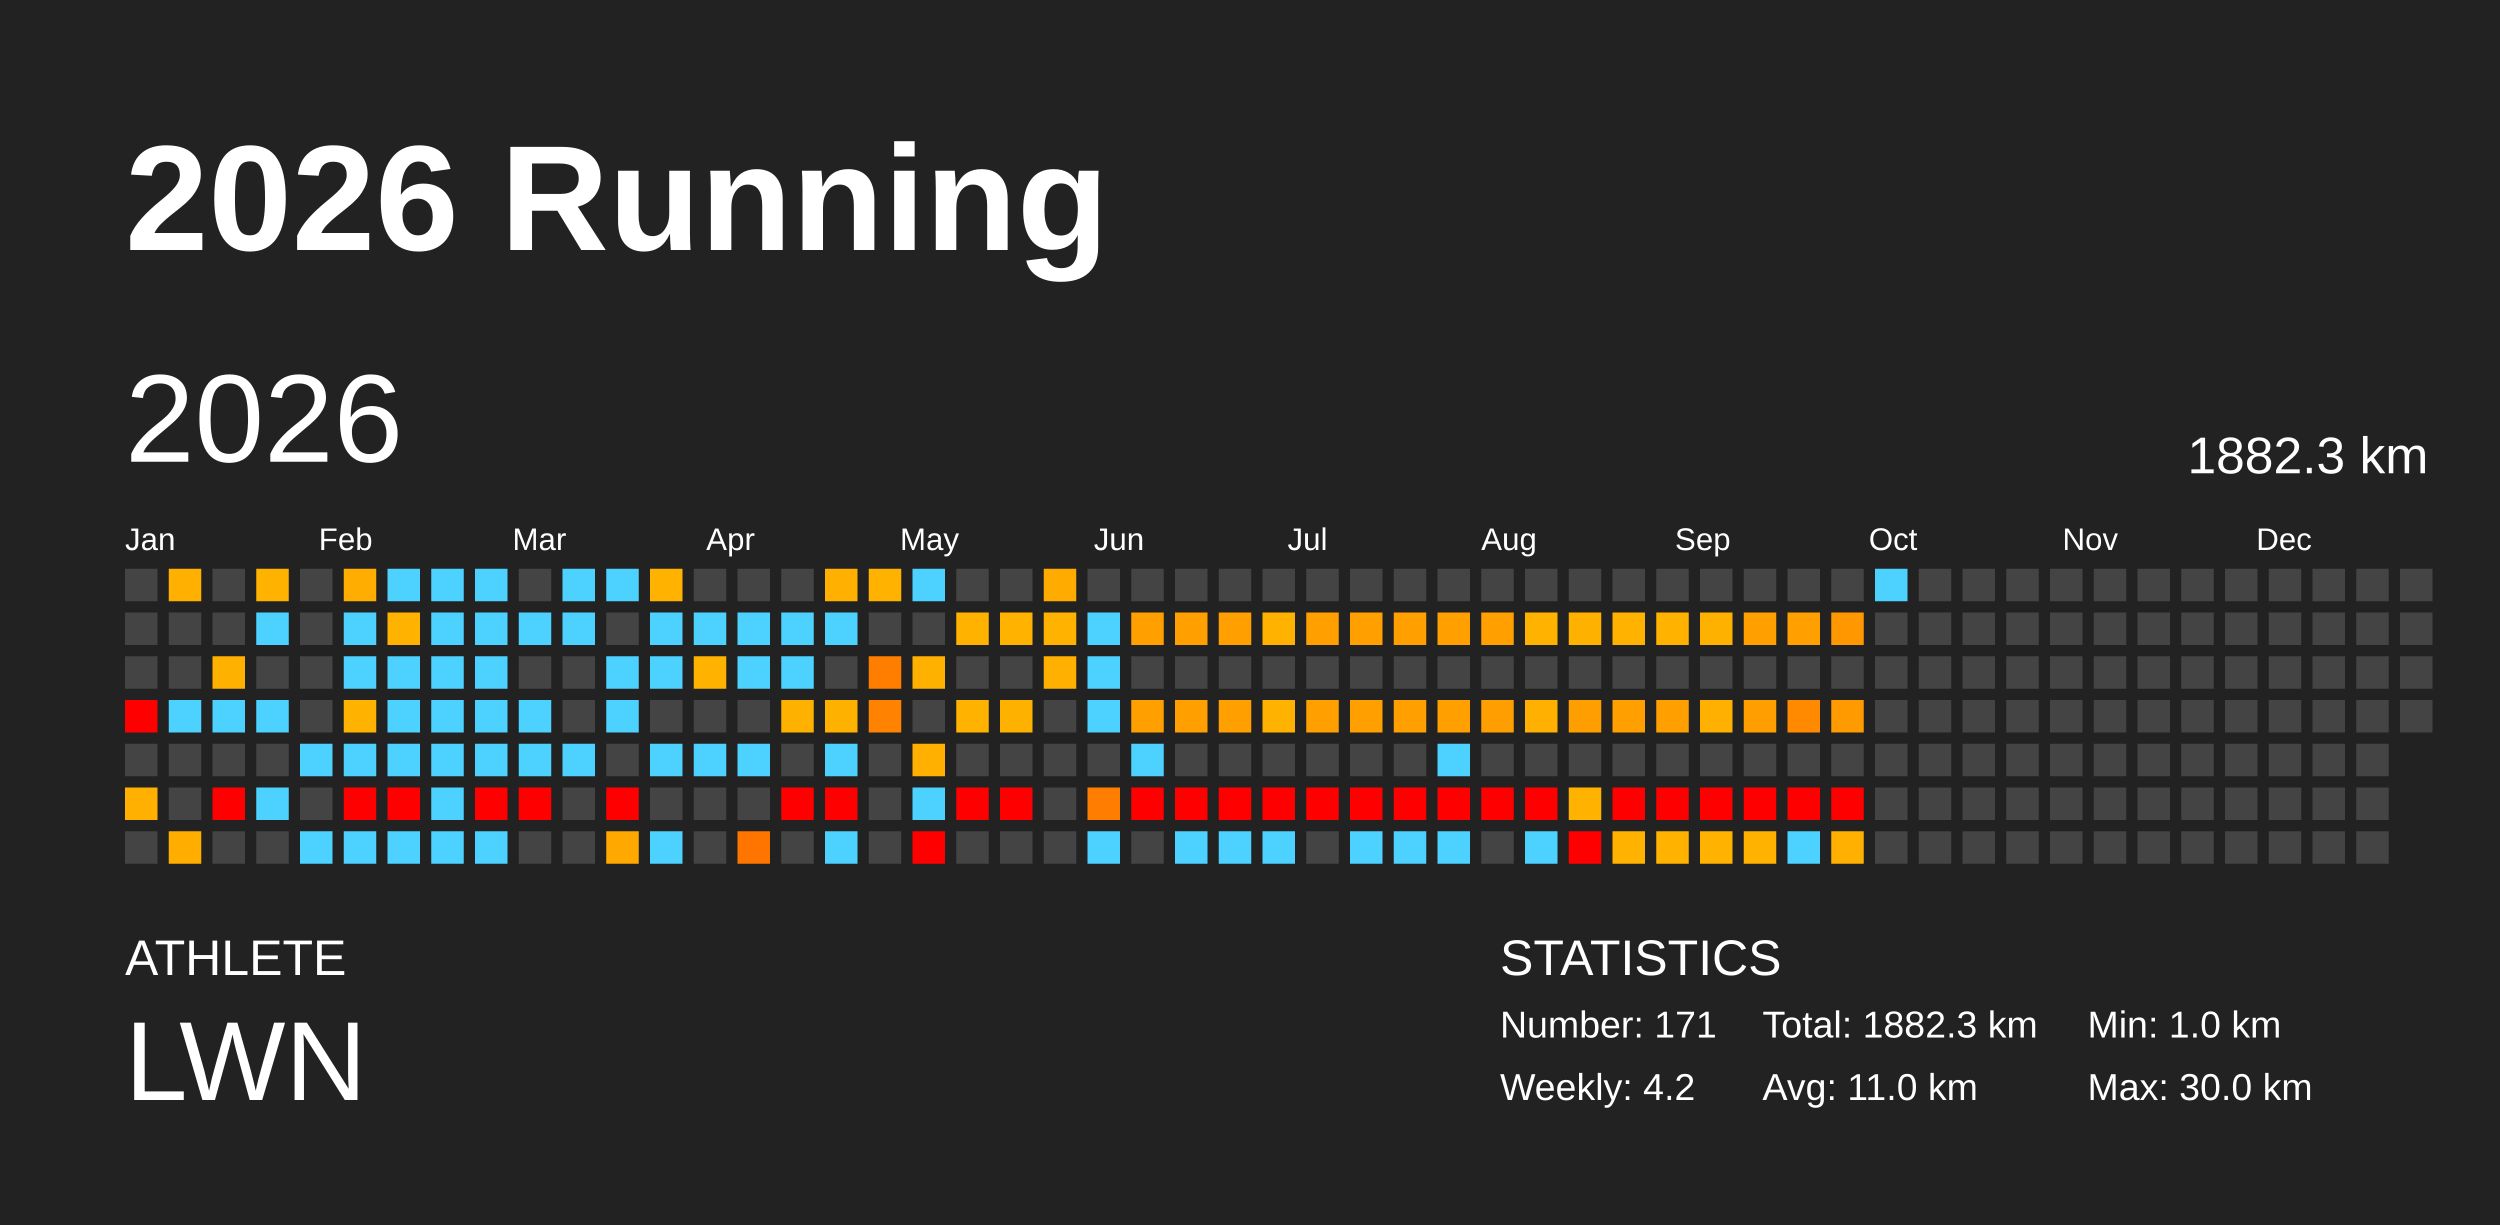
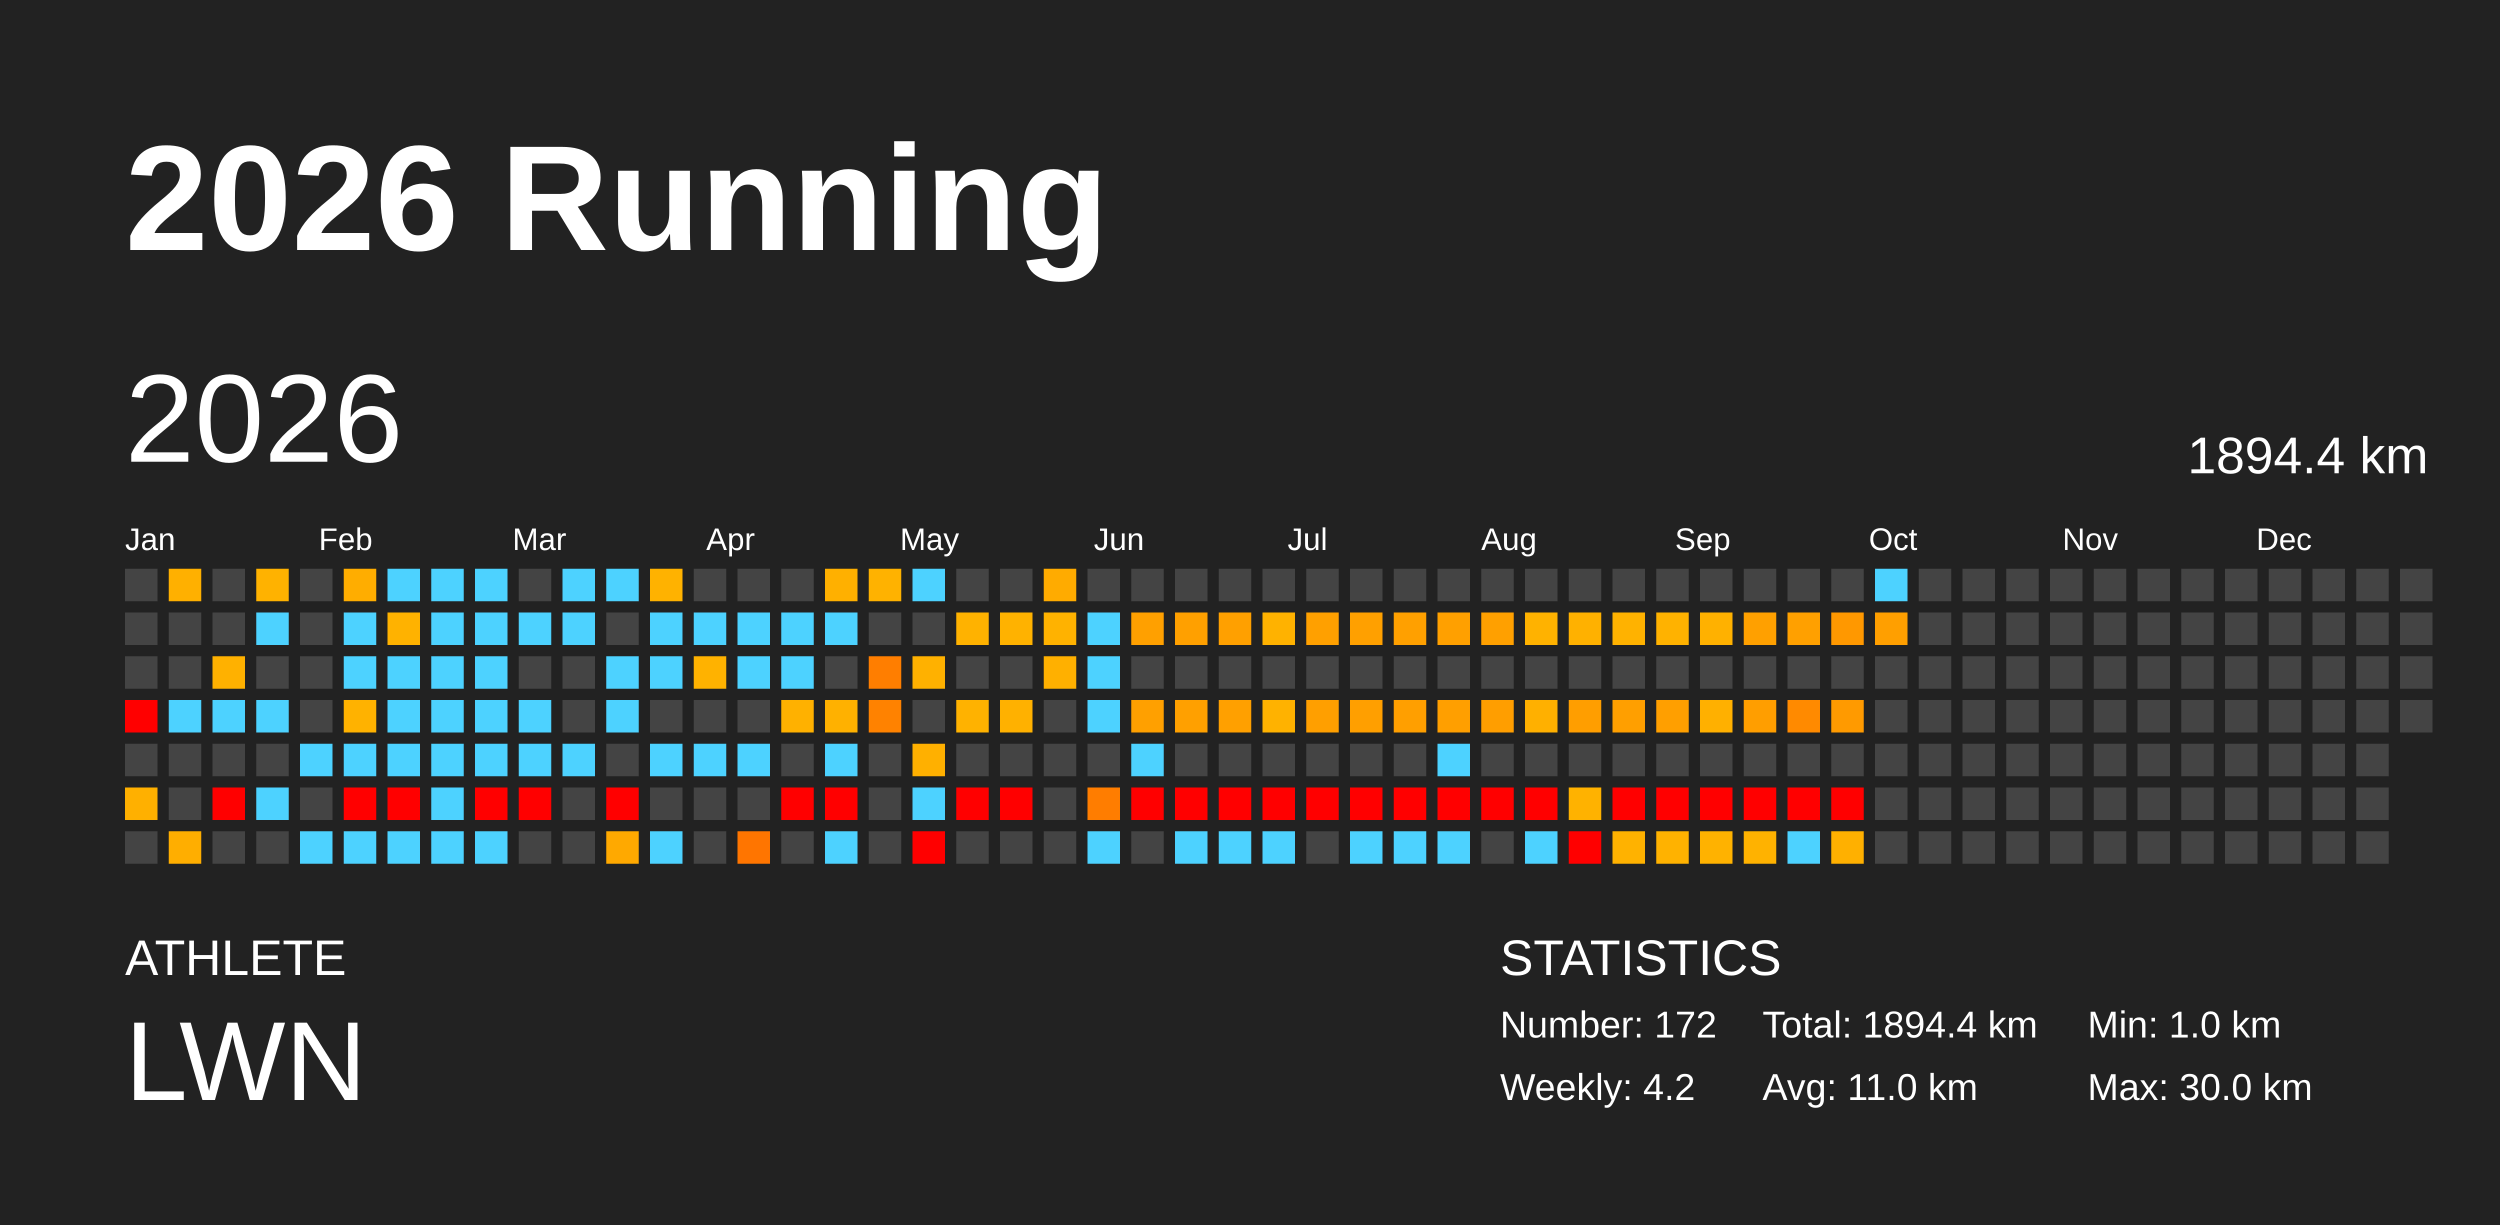
<svg xmlns="http://www.w3.org/2000/svg" baseProfile="full" height="98mm" version="1.1" viewBox="0,0,200,98" width="200mm">
  <defs />
  <rect fill="#222222" height="98" width="200" x="0" y="0" />
  <text fill="#FFFFFF" style="font-size:12px; font-family:Arial; font-weight:bold;" x="10" y="20">2026 Running</text>
  <text fill="#FFFFFF" style="font-size:4px; font-family:Arial" x="10" y="78">ATHLETE</text>
  <text fill="#FFFFFF" style="font-size:9px; font-family:Arial" x="10" y="88">LWN</text>
  <text fill="#FFFFFF" style="font-size:4px; font-family:Arial" x="120" y="78">STATISTICS</text>
-   <text fill="#FFFFFF" style="font-size:3px; font-family:Arial" x="120" y="83">Number: 171</text>
+   <text fill="#FFFFFF" style="font-size:3px; font-family:Arial" x="120" y="83">Number: 172</text>
  <text fill="#FFFFFF" style="font-size:3px; font-family:Arial" x="120" y="88">Weekly: 4.2</text>
-   <text fill="#FFFFFF" style="font-size:3px; font-family:Arial" x="141" y="83">Total: 1882.3 km</text>
+   <text fill="#FFFFFF" style="font-size:3px; font-family:Arial" x="141" y="83">Total: 1894.4 km</text>
  <text fill="#FFFFFF" style="font-size:3px; font-family:Arial" x="141" y="88">Avg: 11.0 km</text>
  <text fill="#FFFFFF" style="font-size:3px; font-family:Arial" x="167" y="83">Min: 1.0 km</text>
  <text fill="#FFFFFF" style="font-size:3px; font-family:Arial" x="167" y="88">Max: 30.0 km</text>
  <text dominant-baseline="hanging" fill="#FFFFFF" style="font-size:10.0px; font-family:Arial;" x="10" y="30">2026</text>
-   <text dominant-baseline="hanging" fill="#FFFFFF" style="font-size:4.125px; font-family:Arial;" x="175" y="35">1882.3 km</text>
+   <text dominant-baseline="hanging" fill="#FFFFFF" style="font-size:4.125px; font-family:Arial;" x="175" y="35">1894.4 km</text>
  <text fill="#FFFFFF" style="font-size:2.5px; font-family:Arial" x="10.0" y="44">Jan</text>
  <text fill="#FFFFFF" style="font-size:2.5px; font-family:Arial" x="25.5" y="44">Feb</text>
  <text fill="#FFFFFF" style="font-size:2.5px; font-family:Arial" x="41.0" y="44">Mar</text>
  <text fill="#FFFFFF" style="font-size:2.5px; font-family:Arial" x="56.5" y="44">Apr</text>
  <text fill="#FFFFFF" style="font-size:2.5px; font-family:Arial" x="72.0" y="44">May</text>
  <text fill="#FFFFFF" style="font-size:2.5px; font-family:Arial" x="87.5" y="44">Jun</text>
  <text fill="#FFFFFF" style="font-size:2.5px; font-family:Arial" x="103.0" y="44">Jul</text>
  <text fill="#FFFFFF" style="font-size:2.5px; font-family:Arial" x="118.5" y="44">Aug</text>
  <text fill="#FFFFFF" style="font-size:2.5px; font-family:Arial" x="134.0" y="44">Sep</text>
  <text fill="#FFFFFF" style="font-size:2.5px; font-family:Arial" x="149.5" y="44">Oct</text>
  <text fill="#FFFFFF" style="font-size:2.5px; font-family:Arial" x="165.0" y="44">Nov</text>
  <text fill="#FFFFFF" style="font-size:2.5px; font-family:Arial" x="180.5" y="44">Dec</text>
  <rect fill="#444444" height="2.6" width="2.6" x="10.0" y="45.5" />
  <rect fill="#444444" height="2.6" width="2.6" x="10.0" y="49.0" />
  <rect fill="#444444" height="2.6" width="2.6" x="10.0" y="52.5" />
  <rect fill="red" height="2.6" width="2.6" x="10.0" y="56.0" />
  <rect fill="#444444" height="2.6" width="2.6" x="10.0" y="59.5" />
  <rect fill="#ffb000" height="2.6" width="2.6" x="10.0" y="63.0" />
  <rect fill="#444444" height="2.6" width="2.6" x="10.0" y="66.5" />
  <rect fill="#ffb000" height="2.6" width="2.6" x="13.5" y="45.5" />
  <rect fill="#444444" height="2.6" width="2.6" x="13.5" y="49.0" />
  <rect fill="#444444" height="2.6" width="2.6" x="13.5" y="52.5" />
  <rect fill="#4dd2ff" height="2.6" width="2.6" x="13.5" y="56.0" />
  <rect fill="#444444" height="2.6" width="2.6" x="13.5" y="59.5" />
  <rect fill="#444444" height="2.6" width="2.6" x="13.5" y="63.0" />
  <rect fill="#ffae00" height="2.6" width="2.6" x="13.5" y="66.5" />
  <rect fill="#444444" height="2.6" width="2.6" x="17.0" y="45.5" />
  <rect fill="#444444" height="2.6" width="2.6" x="17.0" y="49.0" />
  <rect fill="#ffb100" height="2.6" width="2.6" x="17.0" y="52.5" />
  <rect fill="#4dd2ff" height="2.6" width="2.6" x="17.0" y="56.0" />
  <rect fill="#444444" height="2.6" width="2.6" x="17.0" y="59.5" />
  <rect fill="red" height="2.6" width="2.6" x="17.0" y="63.0" />
  <rect fill="#444444" height="2.6" width="2.6" x="17.0" y="66.5" />
  <rect fill="#ffb200" height="2.6" width="2.6" x="20.5" y="45.5" />
  <rect fill="#4dd2ff" height="2.6" width="2.6" x="20.5" y="49.0" />
  <rect fill="#444444" height="2.6" width="2.6" x="20.5" y="52.5" />
  <rect fill="#4dd2ff" height="2.6" width="2.6" x="20.5" y="56.0" />
  <rect fill="#444444" height="2.6" width="2.6" x="20.5" y="59.5" />
  <rect fill="#4dd2ff" height="2.6" width="2.6" x="20.5" y="63.0" />
  <rect fill="#444444" height="2.6" width="2.6" x="20.5" y="66.5" />
  <rect fill="#444444" height="2.6" width="2.6" x="24.0" y="45.5" />
  <rect fill="#444444" height="2.6" width="2.6" x="24.0" y="49.0" />
  <rect fill="#444444" height="2.6" width="2.6" x="24.0" y="52.5" />
  <rect fill="#444444" height="2.6" width="2.6" x="24.0" y="56.0" />
  <rect fill="#4dd2ff" height="2.6" width="2.6" x="24.0" y="59.5" />
  <rect fill="#444444" height="2.6" width="2.6" x="24.0" y="63.0" />
  <rect fill="#4dd2ff" height="2.6" width="2.6" x="24.0" y="66.5" />
  <rect fill="#ffad00" height="2.6" width="2.6" x="27.5" y="45.5" />
  <rect fill="#4dd2ff" height="2.6" width="2.6" x="27.5" y="49.0" />
  <rect fill="#4dd2ff" height="2.6" width="2.6" x="27.5" y="52.5" />
  <rect fill="#ffb200" height="2.6" width="2.6" x="27.5" y="56.0" />
  <rect fill="#4dd2ff" height="2.6" width="2.6" x="27.5" y="59.5" />
  <rect fill="red" height="2.6" width="2.6" x="27.5" y="63.0" />
  <rect fill="#4dd2ff" height="2.6" width="2.6" x="27.5" y="66.5" />
  <rect fill="#4dd2ff" height="2.6" width="2.6" x="31.0" y="45.5" />
  <rect fill="#ffb200" height="2.6" width="2.6" x="31.0" y="49.0" />
  <rect fill="#4dd2ff" height="2.6" width="2.6" x="31.0" y="52.5" />
  <rect fill="#4dd2ff" height="2.6" width="2.6" x="31.0" y="56.0" />
  <rect fill="#4dd2ff" height="2.6" width="2.6" x="31.0" y="59.5" />
  <rect fill="red" height="2.6" width="2.6" x="31.0" y="63.0" />
  <rect fill="#4dd2ff" height="2.6" width="2.6" x="31.0" y="66.5" />
  <rect fill="#4dd2ff" height="2.6" width="2.6" x="34.5" y="45.5" />
  <rect fill="#4dd2ff" height="2.6" width="2.6" x="34.5" y="49.0" />
  <rect fill="#4dd2ff" height="2.6" width="2.6" x="34.5" y="52.5" />
  <rect fill="#4dd2ff" height="2.6" width="2.6" x="34.5" y="56.0" />
  <rect fill="#4dd2ff" height="2.6" width="2.6" x="34.5" y="59.5" />
  <rect fill="#4dd2ff" height="2.6" width="2.6" x="34.5" y="63.0" />
  <rect fill="#4dd2ff" height="2.6" width="2.6" x="34.5" y="66.5" />
  <rect fill="#4dd2ff" height="2.6" width="2.6" x="38.0" y="45.5" />
  <rect fill="#4dd2ff" height="2.6" width="2.6" x="38.0" y="49.0" />
  <rect fill="#4dd2ff" height="2.6" width="2.6" x="38.0" y="52.5" />
  <rect fill="#4dd2ff" height="2.6" width="2.6" x="38.0" y="56.0" />
  <rect fill="#4dd2ff" height="2.6" width="2.6" x="38.0" y="59.5" />
  <rect fill="red" height="2.6" width="2.6" x="38.0" y="63.0" />
  <rect fill="#4dd2ff" height="2.6" width="2.6" x="38.0" y="66.5" />
  <rect fill="#444444" height="2.6" width="2.6" x="41.5" y="45.5" />
  <rect fill="#4dd2ff" height="2.6" width="2.6" x="41.5" y="49.0" />
  <rect fill="#444444" height="2.6" width="2.6" x="41.5" y="52.5" />
  <rect fill="#4dd2ff" height="2.6" width="2.6" x="41.5" y="56.0" />
  <rect fill="#4dd2ff" height="2.6" width="2.6" x="41.5" y="59.5" />
  <rect fill="red" height="2.6" width="2.6" x="41.5" y="63.0" />
  <rect fill="#444444" height="2.6" width="2.6" x="41.5" y="66.5" />
  <rect fill="#4dd2ff" height="2.6" width="2.6" x="45.0" y="45.5" />
  <rect fill="#4dd2ff" height="2.6" width="2.6" x="45.0" y="49.0" />
  <rect fill="#444444" height="2.6" width="2.6" x="45.0" y="52.5" />
  <rect fill="#444444" height="2.6" width="2.6" x="45.0" y="56.0" />
  <rect fill="#4dd2ff" height="2.6" width="2.6" x="45.0" y="59.5" />
  <rect fill="#444444" height="2.6" width="2.6" x="45.0" y="63.0" />
  <rect fill="#444444" height="2.6" width="2.6" x="45.0" y="66.5" />
  <rect fill="#4dd2ff" height="2.6" width="2.6" x="48.5" y="45.5" />
  <rect fill="#444444" height="2.6" width="2.6" x="48.5" y="49.0" />
  <rect fill="#4dd2ff" height="2.6" width="2.6" x="48.5" y="52.5" />
  <rect fill="#4dd2ff" height="2.6" width="2.6" x="48.5" y="56.0" />
  <rect fill="#444444" height="2.6" width="2.6" x="48.5" y="59.5" />
  <rect fill="red" height="2.6" width="2.6" x="48.5" y="63.0" />
  <rect fill="#ffa900" height="2.6" width="2.6" x="48.5" y="66.5" />
  <rect fill="#ffb200" height="2.6" width="2.6" x="52.0" y="45.5" />
  <rect fill="#4dd2ff" height="2.6" width="2.6" x="52.0" y="49.0" />
  <rect fill="#4dd2ff" height="2.6" width="2.6" x="52.0" y="52.5" />
  <rect fill="#444444" height="2.6" width="2.6" x="52.0" y="56.0" />
  <rect fill="#4dd2ff" height="2.6" width="2.6" x="52.0" y="59.5" />
  <rect fill="#444444" height="2.6" width="2.6" x="52.0" y="63.0" />
  <rect fill="#4dd2ff" height="2.6" width="2.6" x="52.0" y="66.5" />
  <rect fill="#444444" height="2.6" width="2.6" x="55.5" y="45.5" />
  <rect fill="#4dd2ff" height="2.6" width="2.6" x="55.5" y="49.0" />
  <rect fill="#ffb200" height="2.6" width="2.6" x="55.5" y="52.5" />
  <rect fill="#444444" height="2.6" width="2.6" x="55.5" y="56.0" />
  <rect fill="#4dd2ff" height="2.6" width="2.6" x="55.5" y="59.5" />
  <rect fill="#444444" height="2.6" width="2.6" x="55.5" y="63.0" />
  <rect fill="#444444" height="2.6" width="2.6" x="55.5" y="66.5" />
  <rect fill="#444444" height="2.6" width="2.6" x="59.0" y="45.5" />
  <rect fill="#4dd2ff" height="2.6" width="2.6" x="59.0" y="49.0" />
  <rect fill="#4dd2ff" height="2.6" width="2.6" x="59.0" y="52.5" />
  <rect fill="#444444" height="2.6" width="2.6" x="59.0" y="56.0" />
  <rect fill="#4dd2ff" height="2.6" width="2.6" x="59.0" y="59.5" />
  <rect fill="#444444" height="2.6" width="2.6" x="59.0" y="63.0" />
  <rect fill="#ff7500" height="2.6" width="2.6" x="59.0" y="66.5" />
  <rect fill="#444444" height="2.6" width="2.6" x="62.5" y="45.5" />
  <rect fill="#4dd2ff" height="2.6" width="2.6" x="62.5" y="49.0" />
  <rect fill="#4dd2ff" height="2.6" width="2.6" x="62.5" y="52.5" />
  <rect fill="#ffb100" height="2.6" width="2.6" x="62.5" y="56.0" />
  <rect fill="#444444" height="2.6" width="2.6" x="62.5" y="59.5" />
  <rect fill="red" height="2.6" width="2.6" x="62.5" y="63.0" />
  <rect fill="#444444" height="2.6" width="2.6" x="62.5" y="66.5" />
  <rect fill="#ffb000" height="2.6" width="2.6" x="66.0" y="45.5" />
  <rect fill="#4dd2ff" height="2.6" width="2.6" x="66.0" y="49.0" />
  <rect fill="#444444" height="2.6" width="2.6" x="66.0" y="52.5" />
  <rect fill="#ffb100" height="2.6" width="2.6" x="66.0" y="56.0" />
  <rect fill="#4dd2ff" height="2.6" width="2.6" x="66.0" y="59.5" />
  <rect fill="red" height="2.6" width="2.6" x="66.0" y="63.0" />
  <rect fill="#4dd2ff" height="2.6" width="2.6" x="66.0" y="66.5" />
  <rect fill="#ffb200" height="2.6" width="2.6" x="69.5" y="45.5" />
  <rect fill="#444444" height="2.6" width="2.6" x="69.5" y="49.0" />
  <rect fill="#ff7e00" height="2.6" width="2.6" x="69.5" y="52.5" />
  <rect fill="#ff8200" height="2.6" width="2.6" x="69.5" y="56.0" />
  <rect fill="#444444" height="2.6" width="2.6" x="69.5" y="59.5" />
  <rect fill="#444444" height="2.6" width="2.6" x="69.5" y="63.0" />
  <rect fill="#444444" height="2.6" width="2.6" x="69.5" y="66.5" />
  <rect fill="#4dd2ff" height="2.6" width="2.6" x="73.0" y="45.5" />
  <rect fill="#444444" height="2.6" width="2.6" x="73.0" y="49.0" />
  <rect fill="#ffb100" height="2.6" width="2.6" x="73.0" y="52.5" />
  <rect fill="#444444" height="2.6" width="2.6" x="73.0" y="56.0" />
  <rect fill="#ffb000" height="2.6" width="2.6" x="73.0" y="59.5" />
  <rect fill="#4dd2ff" height="2.6" width="2.6" x="73.0" y="63.0" />
  <rect fill="red" height="2.6" width="2.6" x="73.0" y="66.5" />
  <rect fill="#444444" height="2.6" width="2.6" x="76.5" y="45.5" />
  <rect fill="#ffb200" height="2.6" width="2.6" x="76.5" y="49.0" />
  <rect fill="#444444" height="2.6" width="2.6" x="76.5" y="52.5" />
  <rect fill="#ffb200" height="2.6" width="2.6" x="76.5" y="56.0" />
  <rect fill="#444444" height="2.6" width="2.6" x="76.5" y="59.5" />
  <rect fill="red" height="2.6" width="2.6" x="76.5" y="63.0" />
  <rect fill="#444444" height="2.6" width="2.6" x="76.5" y="66.5" />
  <rect fill="#444444" height="2.6" width="2.6" x="80.0" y="45.5" />
  <rect fill="#ffb200" height="2.6" width="2.6" x="80.0" y="49.0" />
  <rect fill="#444444" height="2.6" width="2.6" x="80.0" y="52.5" />
  <rect fill="#ffb100" height="2.6" width="2.6" x="80.0" y="56.0" />
  <rect fill="#444444" height="2.6" width="2.6" x="80.0" y="59.5" />
  <rect fill="red" height="2.6" width="2.6" x="80.0" y="63.0" />
  <rect fill="#444444" height="2.6" width="2.6" x="80.0" y="66.5" />
  <rect fill="#ffab00" height="2.6" width="2.6" x="83.5" y="45.5" />
  <rect fill="#ffb200" height="2.6" width="2.6" x="83.5" y="49.0" />
  <rect fill="#ffb000" height="2.6" width="2.6" x="83.5" y="52.5" />
  <rect fill="#444444" height="2.6" width="2.6" x="83.5" y="56.0" />
  <rect fill="#444444" height="2.6" width="2.6" x="83.5" y="59.5" />
  <rect fill="#444444" height="2.6" width="2.6" x="83.5" y="63.0" />
  <rect fill="#444444" height="2.6" width="2.6" x="83.5" y="66.5" />
  <rect fill="#444444" height="2.6" width="2.6" x="87.0" y="45.5" />
  <rect fill="#4dd2ff" height="2.6" width="2.6" x="87.0" y="49.0" />
  <rect fill="#4dd2ff" height="2.6" width="2.6" x="87.0" y="52.5" />
  <rect fill="#4dd2ff" height="2.6" width="2.6" x="87.0" y="56.0" />
  <rect fill="#444444" height="2.6" width="2.6" x="87.0" y="59.5" />
  <rect fill="#ff7d00" height="2.6" width="2.6" x="87.0" y="63.0" />
  <rect fill="#4dd2ff" height="2.6" width="2.6" x="87.0" y="66.5" />
  <rect fill="#444444" height="2.6" width="2.6" x="90.5" y="45.5" />
  <rect fill="#ffa000" height="2.6" width="2.6" x="90.5" y="49.0" />
  <rect fill="#444444" height="2.6" width="2.6" x="90.5" y="52.5" />
  <rect fill="#ffa000" height="2.6" width="2.6" x="90.5" y="56.0" />
  <rect fill="#4dd2ff" height="2.6" width="2.6" x="90.5" y="59.5" />
  <rect fill="red" height="2.6" width="2.6" x="90.5" y="63.0" />
  <rect fill="#444444" height="2.6" width="2.6" x="90.5" y="66.5" />
  <rect fill="#444444" height="2.6" width="2.6" x="94.0" y="45.5" />
  <rect fill="#ffa000" height="2.6" width="2.6" x="94.0" y="49.0" />
  <rect fill="#444444" height="2.6" width="2.6" x="94.0" y="52.5" />
  <rect fill="#ffa000" height="2.6" width="2.6" x="94.0" y="56.0" />
  <rect fill="#444444" height="2.6" width="2.6" x="94.0" y="59.5" />
  <rect fill="red" height="2.6" width="2.6" x="94.0" y="63.0" />
  <rect fill="#4dd2ff" height="2.6" width="2.6" x="94.0" y="66.5" />
  <rect fill="#444444" height="2.6" width="2.6" x="97.5" y="45.5" />
  <rect fill="#ffa000" height="2.6" width="2.6" x="97.5" y="49.0" />
  <rect fill="#444444" height="2.6" width="2.6" x="97.5" y="52.5" />
  <rect fill="#ffa000" height="2.6" width="2.6" x="97.5" y="56.0" />
  <rect fill="#444444" height="2.6" width="2.6" x="97.5" y="59.5" />
  <rect fill="red" height="2.6" width="2.6" x="97.5" y="63.0" />
  <rect fill="#4dd2ff" height="2.6" width="2.6" x="97.5" y="66.5" />
  <rect fill="#444444" height="2.6" width="2.6" x="101.0" y="45.5" />
  <rect fill="#ffb200" height="2.6" width="2.6" x="101.0" y="49.0" />
  <rect fill="#444444" height="2.6" width="2.6" x="101.0" y="52.5" />
  <rect fill="#ffb200" height="2.6" width="2.6" x="101.0" y="56.0" />
  <rect fill="#444444" height="2.6" width="2.6" x="101.0" y="59.5" />
  <rect fill="red" height="2.6" width="2.6" x="101.0" y="63.0" />
  <rect fill="#4dd2ff" height="2.6" width="2.6" x="101.0" y="66.5" />
  <rect fill="#444444" height="2.6" width="2.6" x="104.5" y="45.5" />
  <rect fill="#ffa000" height="2.6" width="2.6" x="104.5" y="49.0" />
  <rect fill="#444444" height="2.6" width="2.6" x="104.5" y="52.5" />
  <rect fill="#ff9f00" height="2.6" width="2.6" x="104.5" y="56.0" />
  <rect fill="#444444" height="2.6" width="2.6" x="104.5" y="59.5" />
  <rect fill="red" height="2.6" width="2.6" x="104.5" y="63.0" />
  <rect fill="#444444" height="2.6" width="2.6" x="104.5" y="66.5" />
  <rect fill="#444444" height="2.6" width="2.6" x="108.0" y="45.5" />
  <rect fill="#ffa000" height="2.6" width="2.6" x="108.0" y="49.0" />
  <rect fill="#444444" height="2.6" width="2.6" x="108.0" y="52.5" />
  <rect fill="#ff9f00" height="2.6" width="2.6" x="108.0" y="56.0" />
  <rect fill="#444444" height="2.6" width="2.6" x="108.0" y="59.5" />
  <rect fill="red" height="2.6" width="2.6" x="108.0" y="63.0" />
  <rect fill="#4dd2ff" height="2.6" width="2.6" x="108.0" y="66.5" />
  <rect fill="#444444" height="2.6" width="2.6" x="111.5" y="45.5" />
  <rect fill="#ffa000" height="2.6" width="2.6" x="111.5" y="49.0" />
  <rect fill="#444444" height="2.6" width="2.6" x="111.5" y="52.5" />
  <rect fill="#ff9f00" height="2.6" width="2.6" x="111.5" y="56.0" />
  <rect fill="#444444" height="2.6" width="2.6" x="111.5" y="59.5" />
  <rect fill="red" height="2.6" width="2.6" x="111.5" y="63.0" />
  <rect fill="#4dd2ff" height="2.6" width="2.6" x="111.5" y="66.5" />
  <rect fill="#444444" height="2.6" width="2.6" x="115.0" y="45.5" />
  <rect fill="#ffa000" height="2.6" width="2.6" x="115.0" y="49.0" />
  <rect fill="#444444" height="2.6" width="2.6" x="115.0" y="52.5" />
  <rect fill="#ff9f00" height="2.6" width="2.6" x="115.0" y="56.0" />
  <rect fill="#4dd2ff" height="2.6" width="2.6" x="115.0" y="59.5" />
  <rect fill="red" height="2.6" width="2.6" x="115.0" y="63.0" />
  <rect fill="#4dd2ff" height="2.6" width="2.6" x="115.0" y="66.5" />
  <rect fill="#444444" height="2.6" width="2.6" x="118.5" y="45.5" />
  <rect fill="#ffa000" height="2.6" width="2.6" x="118.5" y="49.0" />
  <rect fill="#444444" height="2.6" width="2.6" x="118.5" y="52.5" />
  <rect fill="#ff9e00" height="2.6" width="2.6" x="118.5" y="56.0" />
  <rect fill="#444444" height="2.6" width="2.6" x="118.5" y="59.5" />
  <rect fill="red" height="2.6" width="2.6" x="118.5" y="63.0" />
  <rect fill="#444444" height="2.6" width="2.6" x="118.5" y="66.5" />
  <rect fill="#444444" height="2.6" width="2.6" x="122.0" y="45.5" />
  <rect fill="#ffb200" height="2.6" width="2.6" x="122.0" y="49.0" />
  <rect fill="#444444" height="2.6" width="2.6" x="122.0" y="52.5" />
  <rect fill="#ffb000" height="2.6" width="2.6" x="122.0" y="56.0" />
  <rect fill="#444444" height="2.6" width="2.6" x="122.0" y="59.5" />
  <rect fill="red" height="2.6" width="2.6" x="122.0" y="63.0" />
  <rect fill="#4dd2ff" height="2.6" width="2.6" x="122.0" y="66.5" />
  <rect fill="#444444" height="2.6" width="2.6" x="125.5" y="45.5" />
  <rect fill="#ffb100" height="2.6" width="2.6" x="125.5" y="49.0" />
  <rect fill="#444444" height="2.6" width="2.6" x="125.5" y="52.5" />
  <rect fill="#ff9e00" height="2.6" width="2.6" x="125.5" y="56.0" />
  <rect fill="#444444" height="2.6" width="2.6" x="125.5" y="59.5" />
  <rect fill="#ffb200" height="2.6" width="2.6" x="125.5" y="63.0" />
  <rect fill="red" height="2.6" width="2.6" x="125.5" y="66.5" />
  <rect fill="#444444" height="2.6" width="2.6" x="129.0" y="45.5" />
  <rect fill="#ffb200" height="2.6" width="2.6" x="129.0" y="49.0" />
  <rect fill="#444444" height="2.6" width="2.6" x="129.0" y="52.5" />
  <rect fill="#ff9f00" height="2.6" width="2.6" x="129.0" y="56.0" />
  <rect fill="#444444" height="2.6" width="2.6" x="129.0" y="59.5" />
  <rect fill="red" height="2.6" width="2.6" x="129.0" y="63.0" />
  <rect fill="#ffb200" height="2.6" width="2.6" x="129.0" y="66.5" />
  <rect fill="#444444" height="2.6" width="2.6" x="132.5" y="45.5" />
  <rect fill="#ffb200" height="2.6" width="2.6" x="132.5" y="49.0" />
  <rect fill="#444444" height="2.6" width="2.6" x="132.5" y="52.5" />
  <rect fill="#ff9f00" height="2.6" width="2.6" x="132.5" y="56.0" />
  <rect fill="#444444" height="2.6" width="2.6" x="132.5" y="59.5" />
  <rect fill="red" height="2.6" width="2.6" x="132.5" y="63.0" />
  <rect fill="#ffb200" height="2.6" width="2.6" x="132.5" y="66.5" />
  <rect fill="#444444" height="2.6" width="2.6" x="136.0" y="45.5" />
  <rect fill="#ffb100" height="2.6" width="2.6" x="136.0" y="49.0" />
  <rect fill="#444444" height="2.6" width="2.6" x="136.0" y="52.5" />
  <rect fill="#ffb000" height="2.6" width="2.6" x="136.0" y="56.0" />
  <rect fill="#444444" height="2.6" width="2.6" x="136.0" y="59.5" />
  <rect fill="red" height="2.6" width="2.6" x="136.0" y="63.0" />
  <rect fill="#ffb200" height="2.6" width="2.6" x="136.0" y="66.5" />
  <rect fill="#444444" height="2.6" width="2.6" x="139.5" y="45.5" />
  <rect fill="#ffa000" height="2.6" width="2.6" x="139.5" y="49.0" />
  <rect fill="#444444" height="2.6" width="2.6" x="139.5" y="52.5" />
  <rect fill="#ff9e00" height="2.6" width="2.6" x="139.5" y="56.0" />
  <rect fill="#444444" height="2.6" width="2.6" x="139.5" y="59.5" />
  <rect fill="red" height="2.6" width="2.6" x="139.5" y="63.0" />
  <rect fill="#ffb200" height="2.6" width="2.6" x="139.5" y="66.5" />
  <rect fill="#444444" height="2.6" width="2.6" x="143.0" y="45.5" />
  <rect fill="#ffa000" height="2.6" width="2.6" x="143.0" y="49.0" />
  <rect fill="#444444" height="2.6" width="2.6" x="143.0" y="52.5" />
  <rect fill="#ff8a00" height="2.6" width="2.6" x="143.0" y="56.0" />
  <rect fill="#444444" height="2.6" width="2.6" x="143.0" y="59.5" />
  <rect fill="red" height="2.6" width="2.6" x="143.0" y="63.0" />
  <rect fill="#4dd2ff" height="2.6" width="2.6" x="143.0" y="66.5" />
  <rect fill="#444444" height="2.6" width="2.6" x="146.5" y="45.5" />
  <rect fill="#ff9800" height="2.6" width="2.6" x="146.5" y="49.0" />
  <rect fill="#444444" height="2.6" width="2.6" x="146.5" y="52.5" />
  <rect fill="#ff9a00" height="2.6" width="2.6" x="146.5" y="56.0" />
  <rect fill="#444444" height="2.6" width="2.6" x="146.5" y="59.5" />
  <rect fill="red" height="2.6" width="2.6" x="146.5" y="63.0" />
  <rect fill="#ffb000" height="2.6" width="2.6" x="146.5" y="66.5" />
  <rect fill="#4dd2ff" height="2.6" width="2.6" x="150.0" y="45.5" />
-   <rect fill="#444444" height="2.6" width="2.6" x="150.0" y="49.0" />
+   <rect fill="#ff9f00" height="2.6" width="2.6" x="150.0" y="49.0" />
  <rect fill="#444444" height="2.6" width="2.6" x="150.0" y="52.5" />
  <rect fill="#444444" height="2.6" width="2.6" x="150.0" y="56.0" />
  <rect fill="#444444" height="2.6" width="2.6" x="150.0" y="59.5" />
  <rect fill="#444444" height="2.6" width="2.6" x="150.0" y="63.0" />
  <rect fill="#444444" height="2.6" width="2.6" x="150.0" y="66.5" />
  <rect fill="#444444" height="2.6" width="2.6" x="153.5" y="45.5" />
  <rect fill="#444444" height="2.6" width="2.6" x="153.5" y="49.0" />
  <rect fill="#444444" height="2.6" width="2.6" x="153.5" y="52.5" />
  <rect fill="#444444" height="2.6" width="2.6" x="153.5" y="56.0" />
  <rect fill="#444444" height="2.6" width="2.6" x="153.5" y="59.5" />
  <rect fill="#444444" height="2.6" width="2.6" x="153.5" y="63.0" />
  <rect fill="#444444" height="2.6" width="2.6" x="153.5" y="66.5" />
  <rect fill="#444444" height="2.6" width="2.6" x="157.0" y="45.5" />
  <rect fill="#444444" height="2.6" width="2.6" x="157.0" y="49.0" />
  <rect fill="#444444" height="2.6" width="2.6" x="157.0" y="52.5" />
  <rect fill="#444444" height="2.6" width="2.6" x="157.0" y="56.0" />
  <rect fill="#444444" height="2.6" width="2.6" x="157.0" y="59.5" />
  <rect fill="#444444" height="2.6" width="2.6" x="157.0" y="63.0" />
  <rect fill="#444444" height="2.6" width="2.6" x="157.0" y="66.5" />
  <rect fill="#444444" height="2.6" width="2.6" x="160.5" y="45.5" />
  <rect fill="#444444" height="2.6" width="2.6" x="160.5" y="49.0" />
  <rect fill="#444444" height="2.6" width="2.6" x="160.5" y="52.5" />
  <rect fill="#444444" height="2.6" width="2.6" x="160.5" y="56.0" />
  <rect fill="#444444" height="2.6" width="2.6" x="160.5" y="59.5" />
  <rect fill="#444444" height="2.6" width="2.6" x="160.5" y="63.0" />
  <rect fill="#444444" height="2.6" width="2.6" x="160.5" y="66.5" />
  <rect fill="#444444" height="2.6" width="2.6" x="164.0" y="45.5" />
  <rect fill="#444444" height="2.6" width="2.6" x="164.0" y="49.0" />
  <rect fill="#444444" height="2.6" width="2.6" x="164.0" y="52.5" />
  <rect fill="#444444" height="2.6" width="2.6" x="164.0" y="56.0" />
  <rect fill="#444444" height="2.6" width="2.6" x="164.0" y="59.5" />
  <rect fill="#444444" height="2.6" width="2.6" x="164.0" y="63.0" />
  <rect fill="#444444" height="2.6" width="2.6" x="164.0" y="66.5" />
  <rect fill="#444444" height="2.6" width="2.6" x="167.5" y="45.5" />
  <rect fill="#444444" height="2.6" width="2.6" x="167.5" y="49.0" />
  <rect fill="#444444" height="2.6" width="2.6" x="167.5" y="52.5" />
  <rect fill="#444444" height="2.6" width="2.6" x="167.5" y="56.0" />
  <rect fill="#444444" height="2.6" width="2.6" x="167.5" y="59.5" />
  <rect fill="#444444" height="2.6" width="2.6" x="167.5" y="63.0" />
  <rect fill="#444444" height="2.6" width="2.6" x="167.5" y="66.5" />
  <rect fill="#444444" height="2.6" width="2.6" x="171.0" y="45.5" />
  <rect fill="#444444" height="2.6" width="2.6" x="171.0" y="49.0" />
  <rect fill="#444444" height="2.6" width="2.6" x="171.0" y="52.5" />
  <rect fill="#444444" height="2.6" width="2.6" x="171.0" y="56.0" />
  <rect fill="#444444" height="2.6" width="2.6" x="171.0" y="59.5" />
  <rect fill="#444444" height="2.6" width="2.6" x="171.0" y="63.0" />
  <rect fill="#444444" height="2.6" width="2.6" x="171.0" y="66.5" />
  <rect fill="#444444" height="2.6" width="2.6" x="174.5" y="45.5" />
  <rect fill="#444444" height="2.6" width="2.6" x="174.5" y="49.0" />
  <rect fill="#444444" height="2.6" width="2.6" x="174.5" y="52.5" />
  <rect fill="#444444" height="2.6" width="2.6" x="174.5" y="56.0" />
  <rect fill="#444444" height="2.6" width="2.6" x="174.5" y="59.5" />
  <rect fill="#444444" height="2.6" width="2.6" x="174.5" y="63.0" />
  <rect fill="#444444" height="2.6" width="2.6" x="174.5" y="66.5" />
  <rect fill="#444444" height="2.6" width="2.6" x="178.0" y="45.5" />
  <rect fill="#444444" height="2.6" width="2.6" x="178.0" y="49.0" />
  <rect fill="#444444" height="2.6" width="2.6" x="178.0" y="52.5" />
  <rect fill="#444444" height="2.6" width="2.6" x="178.0" y="56.0" />
  <rect fill="#444444" height="2.6" width="2.6" x="178.0" y="59.5" />
  <rect fill="#444444" height="2.6" width="2.6" x="178.0" y="63.0" />
  <rect fill="#444444" height="2.6" width="2.6" x="178.0" y="66.5" />
  <rect fill="#444444" height="2.6" width="2.6" x="181.5" y="45.5" />
  <rect fill="#444444" height="2.6" width="2.6" x="181.5" y="49.0" />
  <rect fill="#444444" height="2.6" width="2.6" x="181.5" y="52.5" />
  <rect fill="#444444" height="2.6" width="2.6" x="181.5" y="56.0" />
  <rect fill="#444444" height="2.6" width="2.6" x="181.5" y="59.5" />
  <rect fill="#444444" height="2.6" width="2.6" x="181.5" y="63.0" />
  <rect fill="#444444" height="2.6" width="2.6" x="181.5" y="66.5" />
  <rect fill="#444444" height="2.6" width="2.6" x="185.0" y="45.5" />
  <rect fill="#444444" height="2.6" width="2.6" x="185.0" y="49.0" />
  <rect fill="#444444" height="2.6" width="2.6" x="185.0" y="52.5" />
  <rect fill="#444444" height="2.6" width="2.6" x="185.0" y="56.0" />
  <rect fill="#444444" height="2.6" width="2.6" x="185.0" y="59.5" />
  <rect fill="#444444" height="2.6" width="2.6" x="185.0" y="63.0" />
  <rect fill="#444444" height="2.6" width="2.6" x="185.0" y="66.5" />
  <rect fill="#444444" height="2.6" width="2.6" x="188.5" y="45.5" />
  <rect fill="#444444" height="2.6" width="2.6" x="188.5" y="49.0" />
  <rect fill="#444444" height="2.6" width="2.6" x="188.5" y="52.5" />
  <rect fill="#444444" height="2.6" width="2.6" x="188.5" y="56.0" />
  <rect fill="#444444" height="2.6" width="2.6" x="188.5" y="59.5" />
  <rect fill="#444444" height="2.6" width="2.6" x="188.5" y="63.0" />
  <rect fill="#444444" height="2.6" width="2.6" x="188.5" y="66.5" />
  <rect fill="#444444" height="2.6" width="2.6" x="192.0" y="45.5" />
  <rect fill="#444444" height="2.6" width="2.6" x="192.0" y="49.0" />
  <rect fill="#444444" height="2.6" width="2.6" x="192.0" y="52.5" />
  <rect fill="#444444" height="2.6" width="2.6" x="192.0" y="56.0" />
</svg>
